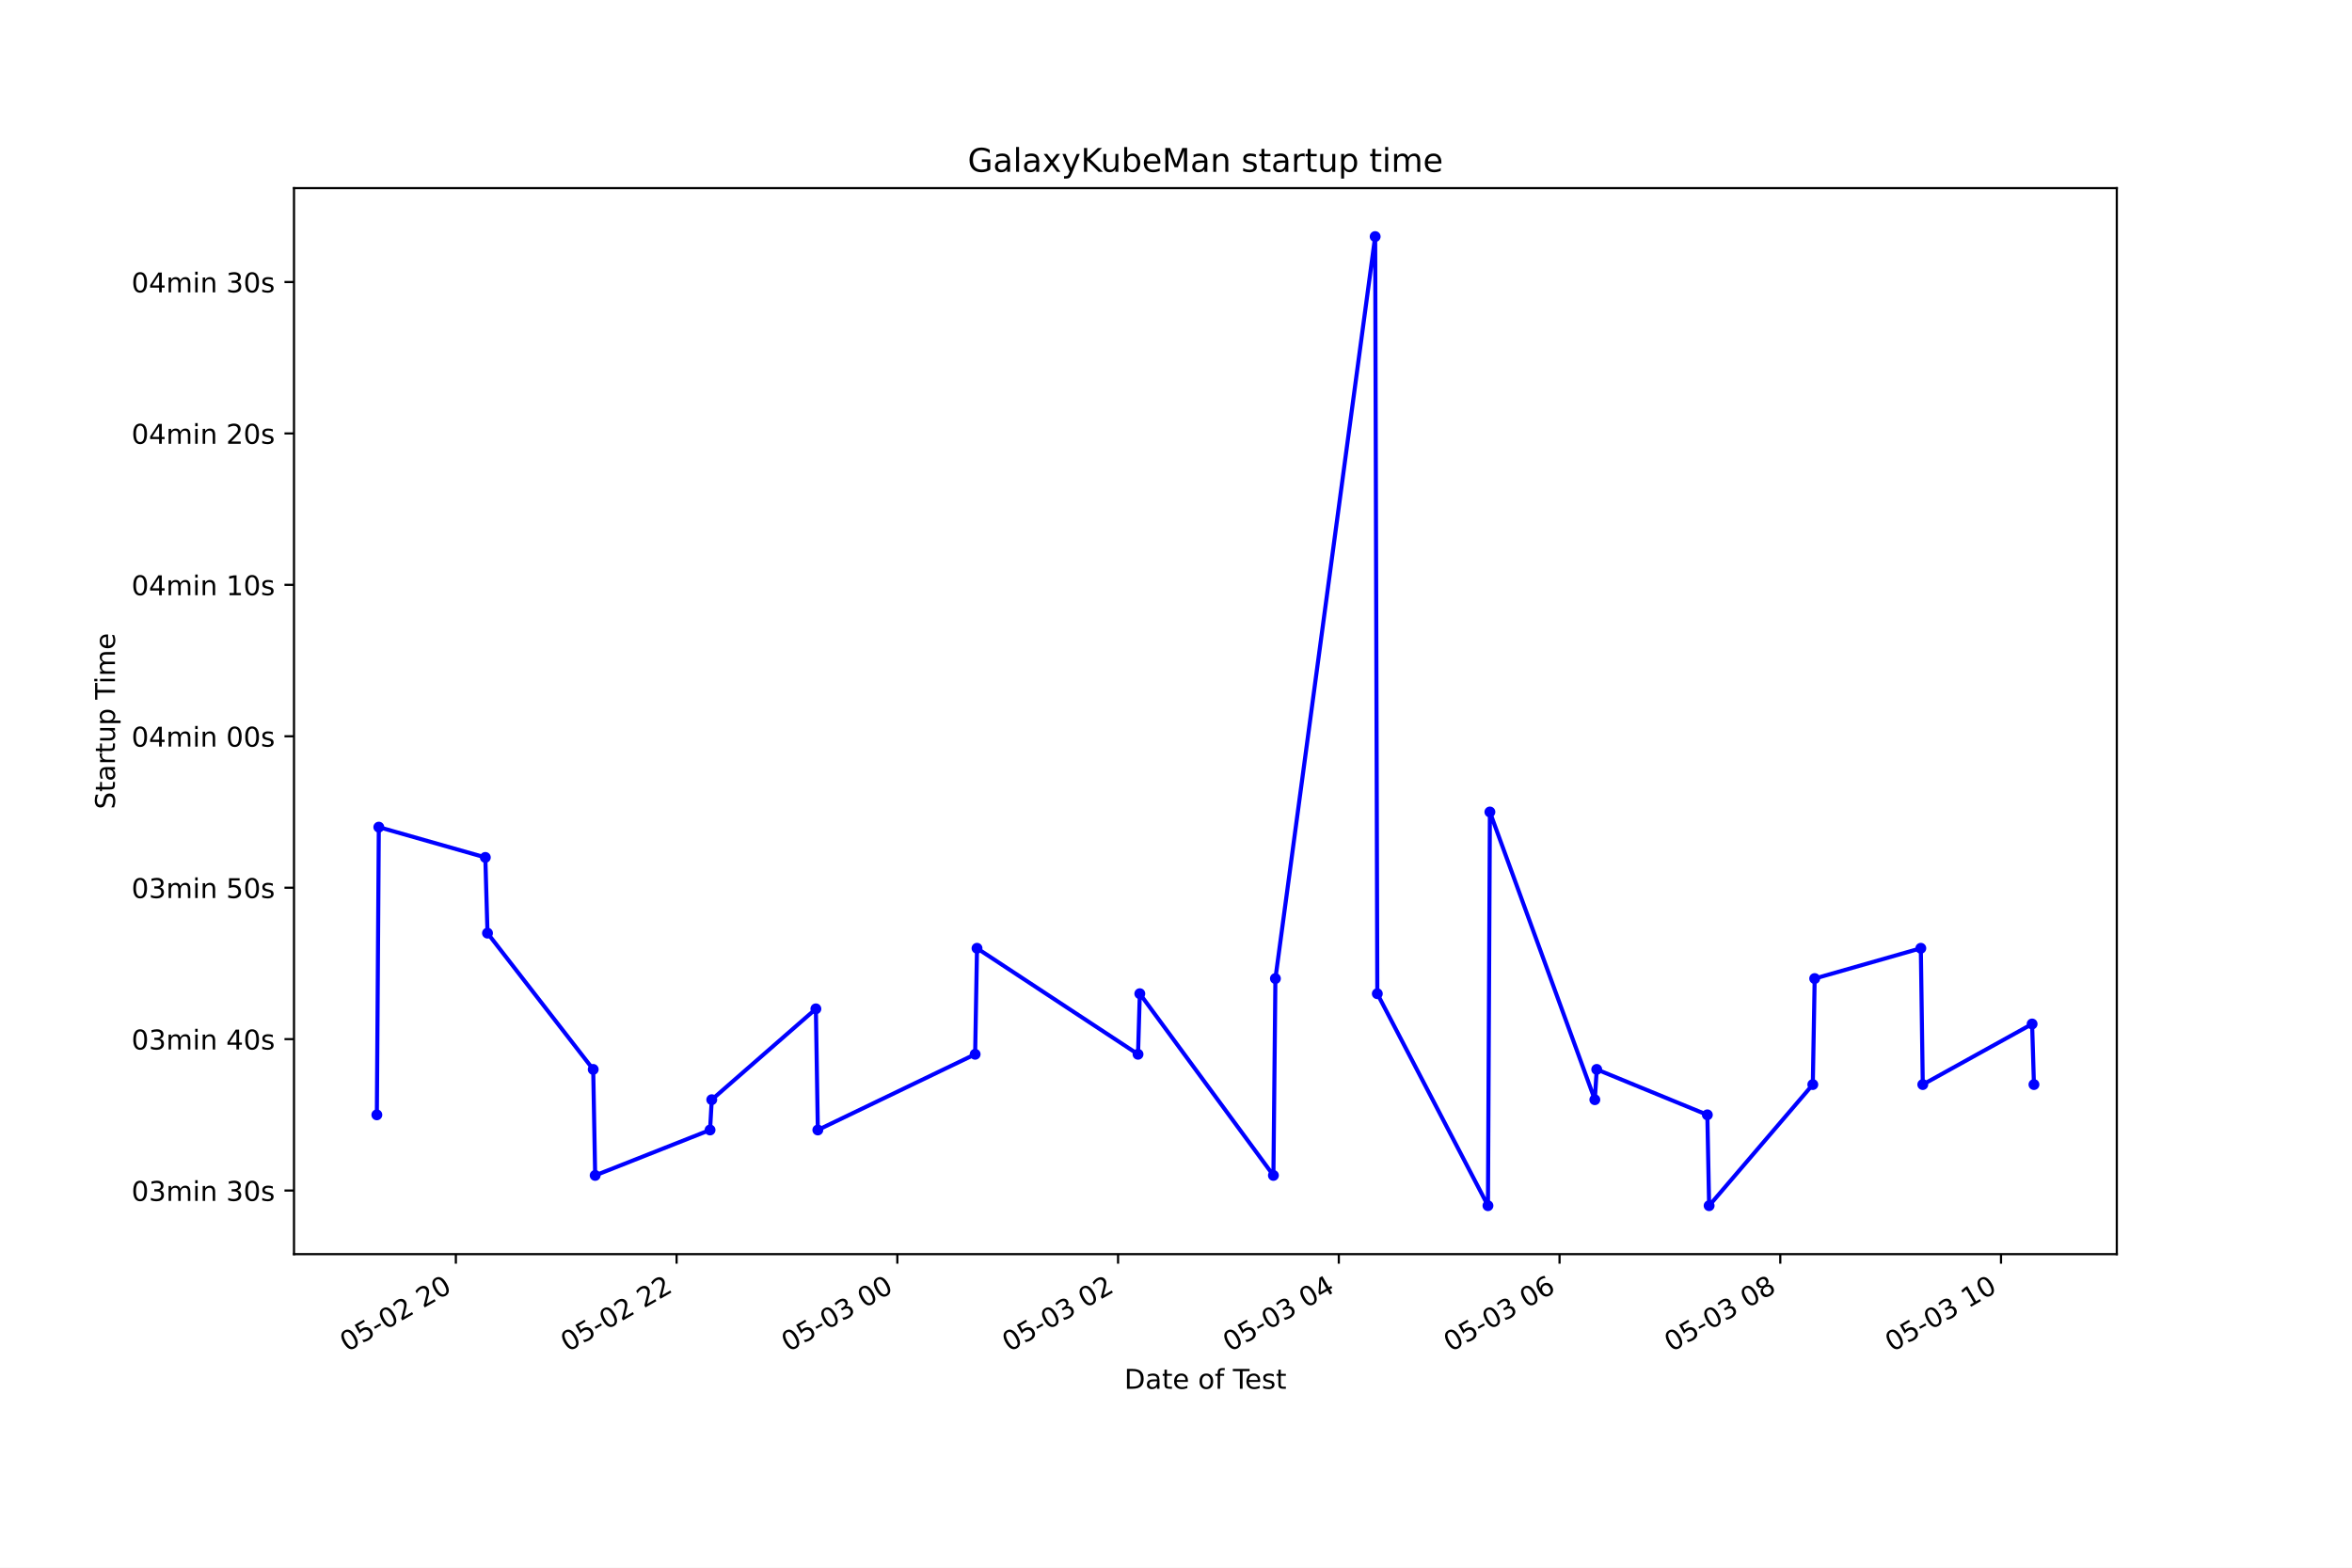
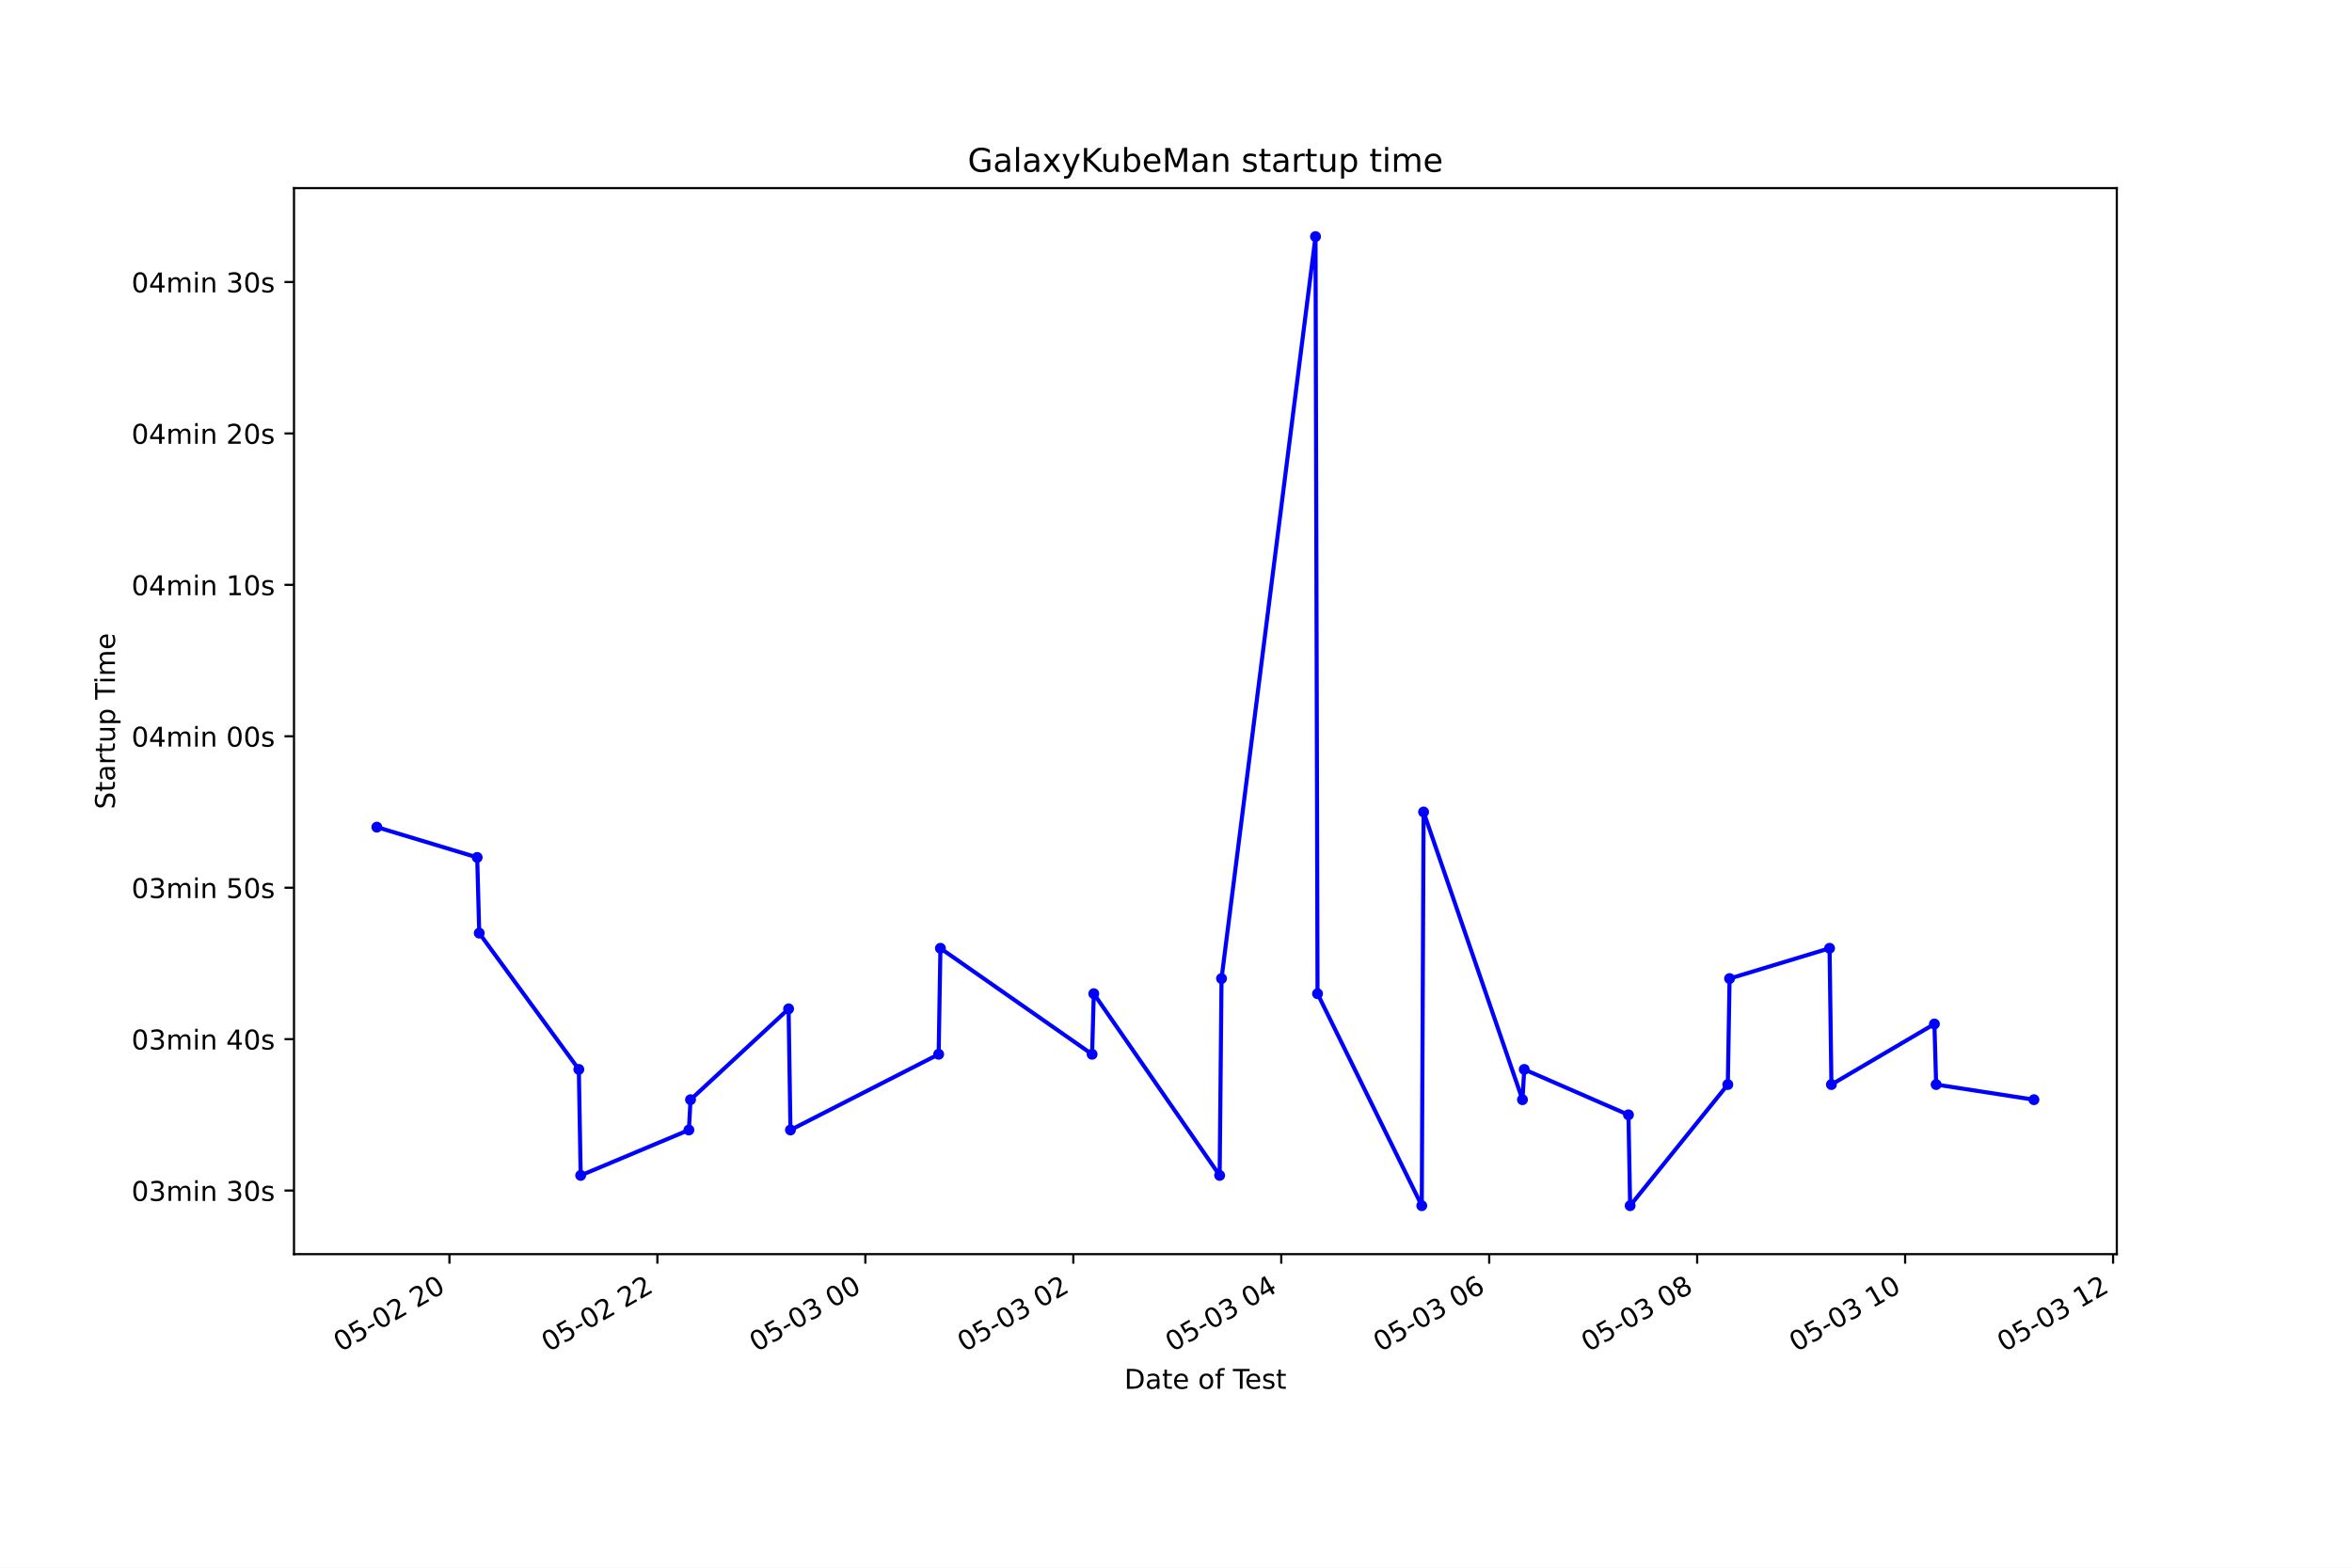
<svg xmlns="http://www.w3.org/2000/svg" xmlns:xlink="http://www.w3.org/1999/xlink" height="576pt" version="1.1" viewBox="0 0 864 576" width="864pt">
  <defs>
    <style type="text/css">*{stroke-linecap:butt;stroke-linejoin:round;}</style>
  </defs>
  <g id="figure_1">
    <g id="patch_1">
      <path d="M 0 576  L 864 576  L 864 0  L 0 0  z " style="fill:#ffffff;" />
    </g>
    <g id="axes_1">
      <g id="patch_2">
        <path d="M 108 460.8  L 777.6 460.8  L 777.6 69.12  L 108 69.12  z " style="fill:#ffffff;" />
      </g>
      <g id="matplotlib.axis_1">
        <g id="xtick_1">
          <g id="line2d_1">
            <defs>
-               <path d="M 0 0  L 0 3.5  " id="m5c8f0d9c97" style="stroke:#000000;stroke-width:0.8;" />
+               <path d="M 0 0  L 0 3.5  " id="md24865d2eb" style="stroke:#000000;stroke-width:0.8;" />
            </defs>
            <g>
-               <use style="stroke:#000000;stroke-width:0.8;" x="167.459" xlink:href="#m5c8f0d9c97" y="460.8" />
+               <use style="stroke:#000000;stroke-width:0.8;" x="165.099" xlink:href="#md24865d2eb" y="460.8" />
            </g>
          </g>
          <g id="text_1">
-             <g transform="translate(127.4816 496.8609)rotate(-30)scale(0.1 -0.1)">
+             <g transform="translate(125.1221 496.8609)rotate(-30)scale(0.1 -0.1)">
              <defs>
                <path d="M 2034 4250  Q 1547 4250 1301 3770  Q 1056 3291 1056 2328  Q 1056 1369 1301 889  Q 1547 409 2034 409  Q 2525 409 2770 889  Q 3016 1369 3016 2328  Q 3016 3291 2770 3770  Q 2525 4250 2034 4250  z M 2034 4750  Q 2819 4750 3233 4129  Q 3647 3509 3647 2328  Q 3647 1150 3233 529  Q 2819 -91 2034 -91  Q 1250 -91 836 529  Q 422 1150 422 2328  Q 422 3509 836 4129  Q 1250 4750 2034 4750  z " id="DejaVuSans-30" transform="scale(0.015625)" />
                <path d="M 691 4666  L 3169 4666  L 3169 4134  L 1269 4134  L 1269 2991  Q 1406 3038 1543 3061  Q 1681 3084 1819 3084  Q 2600 3084 3056 2656  Q 3513 2228 3513 1497  Q 3513 744 3044 326  Q 2575 -91 1722 -91  Q 1428 -91 1123 -41  Q 819 9 494 109  L 494 744  Q 775 591 1075 516  Q 1375 441 1709 441  Q 2250 441 2565 725  Q 2881 1009 2881 1497  Q 2881 1984 2565 2268  Q 2250 2553 1709 2553  Q 1456 2553 1204 2497  Q 953 2441 691 2322  L 691 4666  z " id="DejaVuSans-35" transform="scale(0.015625)" />
                <path d="M 313 2009  L 1997 2009  L 1997 1497  L 313 1497  L 313 2009  z " id="DejaVuSans-2d" transform="scale(0.015625)" />
                <path d="M 1228 531  L 3431 531  L 3431 0  L 469 0  L 469 531  Q 828 903 1448 1529  Q 2069 2156 2228 2338  Q 2531 2678 2651 2914  Q 2772 3150 2772 3378  Q 2772 3750 2511 3984  Q 2250 4219 1831 4219  Q 1534 4219 1204 4116  Q 875 4013 500 3803  L 500 4441  Q 881 4594 1212 4672  Q 1544 4750 1819 4750  Q 2544 4750 2975 4387  Q 3406 4025 3406 3419  Q 3406 3131 3298 2873  Q 3191 2616 2906 2266  Q 2828 2175 2409 1742  Q 1991 1309 1228 531  z " id="DejaVuSans-32" transform="scale(0.015625)" />
                <path id="DejaVuSans-20" transform="scale(0.015625)" />
              </defs>
              <use xlink:href="#DejaVuSans-30" />
              <use x="63.623" xlink:href="#DejaVuSans-35" />
              <use x="127.246" xlink:href="#DejaVuSans-2d" />
              <use x="163.33" xlink:href="#DejaVuSans-30" />
              <use x="226.953" xlink:href="#DejaVuSans-32" />
              <use x="290.576" xlink:href="#DejaVuSans-20" />
              <use x="322.363" xlink:href="#DejaVuSans-32" />
              <use x="385.986" xlink:href="#DejaVuSans-30" />
            </g>
          </g>
        </g>
        <g id="xtick_2">
          <g id="line2d_2">
            <g>
-               <use style="stroke:#000000;stroke-width:0.8;" x="248.546" xlink:href="#m5c8f0d9c97" y="460.8" />
+               <use style="stroke:#000000;stroke-width:0.8;" x="241.491" xlink:href="#md24865d2eb" y="460.8" />
            </g>
          </g>
          <g id="text_2">
-             <g transform="translate(208.5687 496.8609)rotate(-30)scale(0.1 -0.1)">
+             <g transform="translate(201.5141 496.8609)rotate(-30)scale(0.1 -0.1)">
              <use xlink:href="#DejaVuSans-30" />
              <use x="63.623" xlink:href="#DejaVuSans-35" />
              <use x="127.246" xlink:href="#DejaVuSans-2d" />
              <use x="163.33" xlink:href="#DejaVuSans-30" />
              <use x="226.953" xlink:href="#DejaVuSans-32" />
              <use x="290.576" xlink:href="#DejaVuSans-20" />
              <use x="322.363" xlink:href="#DejaVuSans-32" />
              <use x="385.986" xlink:href="#DejaVuSans-32" />
            </g>
          </g>
        </g>
        <g id="xtick_3">
          <g id="line2d_3">
            <g>
-               <use style="stroke:#000000;stroke-width:0.8;" x="329.633" xlink:href="#m5c8f0d9c97" y="460.8" />
+               <use style="stroke:#000000;stroke-width:0.8;" x="317.883" xlink:href="#md24865d2eb" y="460.8" />
            </g>
          </g>
          <g id="text_3">
-             <g transform="translate(289.6557 496.8609)rotate(-30)scale(0.1 -0.1)">
+             <g transform="translate(277.9061 496.8609)rotate(-30)scale(0.1 -0.1)">
              <defs>
                <path d="M 2597 2516  Q 3050 2419 3304 2112  Q 3559 1806 3559 1356  Q 3559 666 3084 287  Q 2609 -91 1734 -91  Q 1441 -91 1130 -33  Q 819 25 488 141  L 488 750  Q 750 597 1062 519  Q 1375 441 1716 441  Q 2309 441 2620 675  Q 2931 909 2931 1356  Q 2931 1769 2642 2001  Q 2353 2234 1838 2234  L 1294 2234  L 1294 2753  L 1863 2753  Q 2328 2753 2575 2939  Q 2822 3125 2822 3475  Q 2822 3834 2567 4026  Q 2313 4219 1838 4219  Q 1578 4219 1281 4162  Q 984 4106 628 3988  L 628 4550  Q 988 4650 1302 4700  Q 1616 4750 1894 4750  Q 2613 4750 3031 4423  Q 3450 4097 3450 3541  Q 3450 3153 3228 2886  Q 3006 2619 2597 2516  z " id="DejaVuSans-33" transform="scale(0.015625)" />
              </defs>
              <use xlink:href="#DejaVuSans-30" />
              <use x="63.623" xlink:href="#DejaVuSans-35" />
              <use x="127.246" xlink:href="#DejaVuSans-2d" />
              <use x="163.33" xlink:href="#DejaVuSans-30" />
              <use x="226.953" xlink:href="#DejaVuSans-33" />
              <use x="290.576" xlink:href="#DejaVuSans-20" />
              <use x="322.363" xlink:href="#DejaVuSans-30" />
              <use x="385.986" xlink:href="#DejaVuSans-30" />
            </g>
          </g>
        </g>
        <g id="xtick_4">
          <g id="line2d_4">
            <g>
-               <use style="stroke:#000000;stroke-width:0.8;" x="410.72" xlink:href="#m5c8f0d9c97" y="460.8" />
+               <use style="stroke:#000000;stroke-width:0.8;" x="394.275" xlink:href="#md24865d2eb" y="460.8" />
            </g>
          </g>
          <g id="text_4">
-             <g transform="translate(370.7428 496.8609)rotate(-30)scale(0.1 -0.1)">
+             <g transform="translate(354.298 496.8609)rotate(-30)scale(0.1 -0.1)">
              <use xlink:href="#DejaVuSans-30" />
              <use x="63.623" xlink:href="#DejaVuSans-35" />
              <use x="127.246" xlink:href="#DejaVuSans-2d" />
              <use x="163.33" xlink:href="#DejaVuSans-30" />
              <use x="226.953" xlink:href="#DejaVuSans-33" />
              <use x="290.576" xlink:href="#DejaVuSans-20" />
              <use x="322.363" xlink:href="#DejaVuSans-30" />
              <use x="385.986" xlink:href="#DejaVuSans-32" />
            </g>
          </g>
        </g>
        <g id="xtick_5">
          <g id="line2d_5">
            <g>
-               <use style="stroke:#000000;stroke-width:0.8;" x="491.807" xlink:href="#m5c8f0d9c97" y="460.8" />
+               <use style="stroke:#000000;stroke-width:0.8;" x="470.667" xlink:href="#md24865d2eb" y="460.8" />
            </g>
          </g>
          <g id="text_5">
-             <g transform="translate(451.8298 496.8609)rotate(-30)scale(0.1 -0.1)">
+             <g transform="translate(430.69 496.8609)rotate(-30)scale(0.1 -0.1)">
              <defs>
                <path d="M 2419 4116  L 825 1625  L 2419 1625  L 2419 4116  z M 2253 4666  L 3047 4666  L 3047 1625  L 3713 1625  L 3713 1100  L 3047 1100  L 3047 0  L 2419 0  L 2419 1100  L 313 1100  L 313 1709  L 2253 4666  z " id="DejaVuSans-34" transform="scale(0.015625)" />
              </defs>
              <use xlink:href="#DejaVuSans-30" />
              <use x="63.623" xlink:href="#DejaVuSans-35" />
              <use x="127.246" xlink:href="#DejaVuSans-2d" />
              <use x="163.33" xlink:href="#DejaVuSans-30" />
              <use x="226.953" xlink:href="#DejaVuSans-33" />
              <use x="290.576" xlink:href="#DejaVuSans-20" />
              <use x="322.363" xlink:href="#DejaVuSans-30" />
              <use x="385.986" xlink:href="#DejaVuSans-34" />
            </g>
          </g>
        </g>
        <g id="xtick_6">
          <g id="line2d_6">
            <g>
-               <use style="stroke:#000000;stroke-width:0.8;" x="572.894" xlink:href="#m5c8f0d9c97" y="460.8" />
+               <use style="stroke:#000000;stroke-width:0.8;" x="547.059" xlink:href="#md24865d2eb" y="460.8" />
            </g>
          </g>
          <g id="text_6">
-             <g transform="translate(532.9169 496.8609)rotate(-30)scale(0.1 -0.1)">
+             <g transform="translate(507.082 496.8609)rotate(-30)scale(0.1 -0.1)">
              <defs>
                <path d="M 2113 2584  Q 1688 2584 1439 2293  Q 1191 2003 1191 1497  Q 1191 994 1439 701  Q 1688 409 2113 409  Q 2538 409 2786 701  Q 3034 994 3034 1497  Q 3034 2003 2786 2293  Q 2538 2584 2113 2584  z M 3366 4563  L 3366 3988  Q 3128 4100 2886 4159  Q 2644 4219 2406 4219  Q 1781 4219 1451 3797  Q 1122 3375 1075 2522  Q 1259 2794 1537 2939  Q 1816 3084 2150 3084  Q 2853 3084 3261 2657  Q 3669 2231 3669 1497  Q 3669 778 3244 343  Q 2819 -91 2113 -91  Q 1303 -91 875 529  Q 447 1150 447 2328  Q 447 3434 972 4092  Q 1497 4750 2381 4750  Q 2619 4750 2861 4703  Q 3103 4656 3366 4563  z " id="DejaVuSans-36" transform="scale(0.015625)" />
              </defs>
              <use xlink:href="#DejaVuSans-30" />
              <use x="63.623" xlink:href="#DejaVuSans-35" />
              <use x="127.246" xlink:href="#DejaVuSans-2d" />
              <use x="163.33" xlink:href="#DejaVuSans-30" />
              <use x="226.953" xlink:href="#DejaVuSans-33" />
              <use x="290.576" xlink:href="#DejaVuSans-20" />
              <use x="322.363" xlink:href="#DejaVuSans-30" />
              <use x="385.986" xlink:href="#DejaVuSans-36" />
            </g>
          </g>
        </g>
        <g id="xtick_7">
          <g id="line2d_7">
            <g>
-               <use style="stroke:#000000;stroke-width:0.8;" x="653.981" xlink:href="#m5c8f0d9c97" y="460.8" />
+               <use style="stroke:#000000;stroke-width:0.8;" x="623.451" xlink:href="#md24865d2eb" y="460.8" />
            </g>
          </g>
          <g id="text_7">
-             <g transform="translate(614.0039 496.8609)rotate(-30)scale(0.1 -0.1)">
+             <g transform="translate(583.4739 496.8609)rotate(-30)scale(0.1 -0.1)">
              <defs>
                <path d="M 2034 2216  Q 1584 2216 1326 1975  Q 1069 1734 1069 1313  Q 1069 891 1326 650  Q 1584 409 2034 409  Q 2484 409 2743 651  Q 3003 894 3003 1313  Q 3003 1734 2745 1975  Q 2488 2216 2034 2216  z M 1403 2484  Q 997 2584 770 2862  Q 544 3141 544 3541  Q 544 4100 942 4425  Q 1341 4750 2034 4750  Q 2731 4750 3128 4425  Q 3525 4100 3525 3541  Q 3525 3141 3298 2862  Q 3072 2584 2669 2484  Q 3125 2378 3379 2068  Q 3634 1759 3634 1313  Q 3634 634 3220 271  Q 2806 -91 2034 -91  Q 1263 -91 848 271  Q 434 634 434 1313  Q 434 1759 690 2068  Q 947 2378 1403 2484  z M 1172 3481  Q 1172 3119 1398 2916  Q 1625 2713 2034 2713  Q 2441 2713 2670 2916  Q 2900 3119 2900 3481  Q 2900 3844 2670 4047  Q 2441 4250 2034 4250  Q 1625 4250 1398 4047  Q 1172 3844 1172 3481  z " id="DejaVuSans-38" transform="scale(0.015625)" />
              </defs>
              <use xlink:href="#DejaVuSans-30" />
              <use x="63.623" xlink:href="#DejaVuSans-35" />
              <use x="127.246" xlink:href="#DejaVuSans-2d" />
              <use x="163.33" xlink:href="#DejaVuSans-30" />
              <use x="226.953" xlink:href="#DejaVuSans-33" />
              <use x="290.576" xlink:href="#DejaVuSans-20" />
              <use x="322.363" xlink:href="#DejaVuSans-30" />
              <use x="385.986" xlink:href="#DejaVuSans-38" />
            </g>
          </g>
        </g>
        <g id="xtick_8">
          <g id="line2d_8">
            <g>
-               <use style="stroke:#000000;stroke-width:0.8;" x="735.068" xlink:href="#m5c8f0d9c97" y="460.8" />
+               <use style="stroke:#000000;stroke-width:0.8;" x="699.843" xlink:href="#md24865d2eb" y="460.8" />
            </g>
          </g>
          <g id="text_8">
-             <g transform="translate(695.091 496.8609)rotate(-30)scale(0.1 -0.1)">
+             <g transform="translate(659.8659 496.8609)rotate(-30)scale(0.1 -0.1)">
              <defs>
                <path d="M 794 531  L 1825 531  L 1825 4091  L 703 3866  L 703 4441  L 1819 4666  L 2450 4666  L 2450 531  L 3481 531  L 3481 0  L 794 0  L 794 531  z " id="DejaVuSans-31" transform="scale(0.015625)" />
              </defs>
              <use xlink:href="#DejaVuSans-30" />
              <use x="63.623" xlink:href="#DejaVuSans-35" />
              <use x="127.246" xlink:href="#DejaVuSans-2d" />
              <use x="163.33" xlink:href="#DejaVuSans-30" />
              <use x="226.953" xlink:href="#DejaVuSans-33" />
              <use x="290.576" xlink:href="#DejaVuSans-20" />
              <use x="322.363" xlink:href="#DejaVuSans-31" />
              <use x="385.986" xlink:href="#DejaVuSans-30" />
            </g>
          </g>
        </g>
-         <g id="text_9">
+         <g id="xtick_9">
+           <g id="line2d_9">
+             <g>
+               <use style="stroke:#000000;stroke-width:0.8;" x="776.235" xlink:href="#md24865d2eb" y="460.8" />
+             </g>
+           </g>
+           <g id="text_9">
+             <g transform="translate(736.2579 496.8609)rotate(-30)scale(0.1 -0.1)">
+               <use xlink:href="#DejaVuSans-30" />
+               <use x="63.623" xlink:href="#DejaVuSans-35" />
+               <use x="127.246" xlink:href="#DejaVuSans-2d" />
+               <use x="163.33" xlink:href="#DejaVuSans-30" />
+               <use x="226.953" xlink:href="#DejaVuSans-33" />
+               <use x="290.576" xlink:href="#DejaVuSans-20" />
+               <use x="322.363" xlink:href="#DejaVuSans-31" />
+               <use x="385.986" xlink:href="#DejaVuSans-32" />
+             </g>
+           </g>
+         </g>
+         <g id="text_10">
          <g transform="translate(413.0063 510.2604)scale(0.1 -0.1)">
            <defs>
              <path d="M 1259 4147  L 1259 519  L 2022 519  Q 2988 519 3436 956  Q 3884 1394 3884 2338  Q 3884 3275 3436 3711  Q 2988 4147 2022 4147  L 1259 4147  z M 628 4666  L 1925 4666  Q 3281 4666 3915 4102  Q 4550 3538 4550 2338  Q 4550 1131 3912 565  Q 3275 0 1925 0  L 628 0  L 628 4666  z " id="DejaVuSans-44" transform="scale(0.015625)" />
              <path d="M 2194 1759  Q 1497 1759 1228 1600  Q 959 1441 959 1056  Q 959 750 1161 570  Q 1363 391 1709 391  Q 2188 391 2477 730  Q 2766 1069 2766 1631  L 2766 1759  L 2194 1759  z M 3341 1997  L 3341 0  L 2766 0  L 2766 531  Q 2569 213 2275 61  Q 1981 -91 1556 -91  Q 1019 -91 701 211  Q 384 513 384 1019  Q 384 1609 779 1909  Q 1175 2209 1959 2209  L 2766 2209  L 2766 2266  Q 2766 2663 2505 2880  Q 2244 3097 1772 3097  Q 1472 3097 1187 3025  Q 903 2953 641 2809  L 641 3341  Q 956 3463 1253 3523  Q 1550 3584 1831 3584  Q 2591 3584 2966 3190  Q 3341 2797 3341 1997  z " id="DejaVuSans-61" transform="scale(0.015625)" />
              <path d="M 1172 4494  L 1172 3500  L 2356 3500  L 2356 3053  L 1172 3053  L 1172 1153  Q 1172 725 1289 603  Q 1406 481 1766 481  L 2356 481  L 2356 0  L 1766 0  Q 1100 0 847 248  Q 594 497 594 1153  L 594 3053  L 172 3053  L 172 3500  L 594 3500  L 594 4494  L 1172 4494  z " id="DejaVuSans-74" transform="scale(0.015625)" />
              <path d="M 3597 1894  L 3597 1613  L 953 1613  Q 991 1019 1311 708  Q 1631 397 2203 397  Q 2534 397 2845 478  Q 3156 559 3463 722  L 3463 178  Q 3153 47 2828 -22  Q 2503 -91 2169 -91  Q 1331 -91 842 396  Q 353 884 353 1716  Q 353 2575 817 3079  Q 1281 3584 2069 3584  Q 2775 3584 3186 3129  Q 3597 2675 3597 1894  z M 3022 2063  Q 3016 2534 2758 2815  Q 2500 3097 2075 3097  Q 1594 3097 1305 2825  Q 1016 2553 972 2059  L 3022 2063  z " id="DejaVuSans-65" transform="scale(0.015625)" />
              <path d="M 1959 3097  Q 1497 3097 1228 2736  Q 959 2375 959 1747  Q 959 1119 1226 758  Q 1494 397 1959 397  Q 2419 397 2687 759  Q 2956 1122 2956 1747  Q 2956 2369 2687 2733  Q 2419 3097 1959 3097  z M 1959 3584  Q 2709 3584 3137 3096  Q 3566 2609 3566 1747  Q 3566 888 3137 398  Q 2709 -91 1959 -91  Q 1206 -91 779 398  Q 353 888 353 1747  Q 353 2609 779 3096  Q 1206 3584 1959 3584  z " id="DejaVuSans-6f" transform="scale(0.015625)" />
              <path d="M 2375 4863  L 2375 4384  L 1825 4384  Q 1516 4384 1395 4259  Q 1275 4134 1275 3809  L 1275 3500  L 2222 3500  L 2222 3053  L 1275 3053  L 1275 0  L 697 0  L 697 3053  L 147 3053  L 147 3500  L 697 3500  L 697 3744  Q 697 4328 969 4595  Q 1241 4863 1831 4863  L 2375 4863  z " id="DejaVuSans-66" transform="scale(0.015625)" />
              <path d="M -19 4666  L 3928 4666  L 3928 4134  L 2272 4134  L 2272 0  L 1638 0  L 1638 4134  L -19 4134  L -19 4666  z " id="DejaVuSans-54" transform="scale(0.015625)" />
              <path d="M 2834 3397  L 2834 2853  Q 2591 2978 2328 3040  Q 2066 3103 1784 3103  Q 1356 3103 1142 2972  Q 928 2841 928 2578  Q 928 2378 1081 2264  Q 1234 2150 1697 2047  L 1894 2003  Q 2506 1872 2764 1633  Q 3022 1394 3022 966  Q 3022 478 2636 193  Q 2250 -91 1575 -91  Q 1294 -91 989 -36  Q 684 19 347 128  L 347 722  Q 666 556 975 473  Q 1284 391 1588 391  Q 1994 391 2212 530  Q 2431 669 2431 922  Q 2431 1156 2273 1281  Q 2116 1406 1581 1522  L 1381 1569  Q 847 1681 609 1914  Q 372 2147 372 2553  Q 372 3047 722 3315  Q 1072 3584 1716 3584  Q 2034 3584 2315 3537  Q 2597 3491 2834 3397  z " id="DejaVuSans-73" transform="scale(0.015625)" />
            </defs>
            <use xlink:href="#DejaVuSans-44" />
            <use x="77.002" xlink:href="#DejaVuSans-61" />
            <use x="138.281" xlink:href="#DejaVuSans-74" />
            <use x="177.49" xlink:href="#DejaVuSans-65" />
            <use x="239.014" xlink:href="#DejaVuSans-20" />
            <use x="270.801" xlink:href="#DejaVuSans-6f" />
            <use x="331.982" xlink:href="#DejaVuSans-66" />
            <use x="367.188" xlink:href="#DejaVuSans-20" />
            <use x="398.975" xlink:href="#DejaVuSans-54" />
            <use x="443.059" xlink:href="#DejaVuSans-65" />
            <use x="504.582" xlink:href="#DejaVuSans-73" />
            <use x="556.682" xlink:href="#DejaVuSans-74" />
          </g>
        </g>
      </g>
      <g id="matplotlib.axis_2">
        <g id="ytick_1">
-           <g id="line2d_9">
+           <g id="line2d_10">
            <defs>
-               <path d="M 0 0  L -3.5 0  " id="m9baf1abb0f" style="stroke:#000000;stroke-width:0.8;" />
+               <path d="M 0 0  L -3.5 0  " id="mea0a2c448d" style="stroke:#000000;stroke-width:0.8;" />
            </defs>
            <g>
-               <use style="stroke:#000000;stroke-width:0.8;" x="108" xlink:href="#m9baf1abb0f" y="437.433" />
-             </g>
-           </g>
-           <g id="text_10">
+               <use style="stroke:#000000;stroke-width:0.8;" x="108" xlink:href="#mea0a2c448d" y="437.433" />
+             </g>
+           </g>
+           <g id="text_11">
            <g transform="translate(48.30625 441.2319)scale(0.1 -0.1)">
              <defs>
                <path d="M 3328 2828  Q 3544 3216 3844 3400  Q 4144 3584 4550 3584  Q 5097 3584 5394 3201  Q 5691 2819 5691 2113  L 5691 0  L 5113 0  L 5113 2094  Q 5113 2597 4934 2840  Q 4756 3084 4391 3084  Q 3944 3084 3684 2787  Q 3425 2491 3425 1978  L 3425 0  L 2847 0  L 2847 2094  Q 2847 2600 2669 2842  Q 2491 3084 2119 3084  Q 1678 3084 1418 2786  Q 1159 2488 1159 1978  L 1159 0  L 581 0  L 581 3500  L 1159 3500  L 1159 2956  Q 1356 3278 1631 3431  Q 1906 3584 2284 3584  Q 2666 3584 2933 3390  Q 3200 3197 3328 2828  z " id="DejaVuSans-6d" transform="scale(0.015625)" />
                <path d="M 603 3500  L 1178 3500  L 1178 0  L 603 0  L 603 3500  z M 603 4863  L 1178 4863  L 1178 4134  L 603 4134  L 603 4863  z " id="DejaVuSans-69" transform="scale(0.015625)" />
                <path d="M 3513 2113  L 3513 0  L 2938 0  L 2938 2094  Q 2938 2591 2744 2837  Q 2550 3084 2163 3084  Q 1697 3084 1428 2787  Q 1159 2491 1159 1978  L 1159 0  L 581 0  L 581 3500  L 1159 3500  L 1159 2956  Q 1366 3272 1645 3428  Q 1925 3584 2291 3584  Q 2894 3584 3203 3211  Q 3513 2838 3513 2113  z " id="DejaVuSans-6e" transform="scale(0.015625)" />
              </defs>
              <use xlink:href="#DejaVuSans-30" />
              <use x="63.623" xlink:href="#DejaVuSans-33" />
              <use x="127.246" xlink:href="#DejaVuSans-6d" />
              <use x="224.658" xlink:href="#DejaVuSans-69" />
              <use x="252.441" xlink:href="#DejaVuSans-6e" />
              <use x="315.82" xlink:href="#DejaVuSans-20" />
              <use x="347.607" xlink:href="#DejaVuSans-33" />
              <use x="411.23" xlink:href="#DejaVuSans-30" />
              <use x="474.854" xlink:href="#DejaVuSans-73" />
            </g>
          </g>
        </g>
        <g id="ytick_2">
-           <g id="line2d_10">
-             <g>
-               <use style="stroke:#000000;stroke-width:0.8;" x="108" xlink:href="#m9baf1abb0f" y="381.796" />
-             </g>
-           </g>
-           <g id="text_11">
+           <g id="line2d_11">
+             <g>
+               <use style="stroke:#000000;stroke-width:0.8;" x="108" xlink:href="#mea0a2c448d" y="381.796" />
+             </g>
+           </g>
+           <g id="text_12">
            <g transform="translate(48.30625 385.5956)scale(0.1 -0.1)">
              <use xlink:href="#DejaVuSans-30" />
              <use x="63.623" xlink:href="#DejaVuSans-33" />
              <use x="127.246" xlink:href="#DejaVuSans-6d" />
              <use x="224.658" xlink:href="#DejaVuSans-69" />
              <use x="252.441" xlink:href="#DejaVuSans-6e" />
              <use x="315.82" xlink:href="#DejaVuSans-20" />
              <use x="347.607" xlink:href="#DejaVuSans-34" />
              <use x="411.23" xlink:href="#DejaVuSans-30" />
              <use x="474.854" xlink:href="#DejaVuSans-73" />
            </g>
          </g>
        </g>
        <g id="ytick_3">
-           <g id="line2d_11">
-             <g>
-               <use style="stroke:#000000;stroke-width:0.8;" x="108" xlink:href="#m9baf1abb0f" y="326.16" />
-             </g>
-           </g>
-           <g id="text_12">
+           <g id="line2d_12">
+             <g>
+               <use style="stroke:#000000;stroke-width:0.8;" x="108" xlink:href="#mea0a2c448d" y="326.16" />
+             </g>
+           </g>
+           <g id="text_13">
            <g transform="translate(48.30625 329.9592)scale(0.1 -0.1)">
              <use xlink:href="#DejaVuSans-30" />
              <use x="63.623" xlink:href="#DejaVuSans-33" />
              <use x="127.246" xlink:href="#DejaVuSans-6d" />
              <use x="224.658" xlink:href="#DejaVuSans-69" />
              <use x="252.441" xlink:href="#DejaVuSans-6e" />
              <use x="315.82" xlink:href="#DejaVuSans-20" />
              <use x="347.607" xlink:href="#DejaVuSans-35" />
              <use x="411.23" xlink:href="#DejaVuSans-30" />
              <use x="474.854" xlink:href="#DejaVuSans-73" />
            </g>
          </g>
        </g>
        <g id="ytick_4">
-           <g id="line2d_12">
-             <g>
-               <use style="stroke:#000000;stroke-width:0.8;" x="108" xlink:href="#m9baf1abb0f" y="270.524" />
-             </g>
-           </g>
-           <g id="text_13">
+           <g id="line2d_13">
+             <g>
+               <use style="stroke:#000000;stroke-width:0.8;" x="108" xlink:href="#mea0a2c448d" y="270.524" />
+             </g>
+           </g>
+           <g id="text_14">
            <g transform="translate(48.30625 274.3229)scale(0.1 -0.1)">
              <use xlink:href="#DejaVuSans-30" />
              <use x="63.623" xlink:href="#DejaVuSans-34" />
              <use x="127.246" xlink:href="#DejaVuSans-6d" />
              <use x="224.658" xlink:href="#DejaVuSans-69" />
              <use x="252.441" xlink:href="#DejaVuSans-6e" />
              <use x="315.82" xlink:href="#DejaVuSans-20" />
              <use x="347.607" xlink:href="#DejaVuSans-30" />
              <use x="411.23" xlink:href="#DejaVuSans-30" />
              <use x="474.854" xlink:href="#DejaVuSans-73" />
            </g>
          </g>
        </g>
        <g id="ytick_5">
-           <g id="line2d_13">
-             <g>
-               <use style="stroke:#000000;stroke-width:0.8;" x="108" xlink:href="#m9baf1abb0f" y="214.887" />
-             </g>
-           </g>
-           <g id="text_14">
+           <g id="line2d_14">
+             <g>
+               <use style="stroke:#000000;stroke-width:0.8;" x="108" xlink:href="#mea0a2c448d" y="214.887" />
+             </g>
+           </g>
+           <g id="text_15">
            <g transform="translate(48.30625 218.6865)scale(0.1 -0.1)">
              <use xlink:href="#DejaVuSans-30" />
              <use x="63.623" xlink:href="#DejaVuSans-34" />
              <use x="127.246" xlink:href="#DejaVuSans-6d" />
              <use x="224.658" xlink:href="#DejaVuSans-69" />
              <use x="252.441" xlink:href="#DejaVuSans-6e" />
              <use x="315.82" xlink:href="#DejaVuSans-20" />
              <use x="347.607" xlink:href="#DejaVuSans-31" />
              <use x="411.23" xlink:href="#DejaVuSans-30" />
              <use x="474.854" xlink:href="#DejaVuSans-73" />
            </g>
          </g>
        </g>
        <g id="ytick_6">
-           <g id="line2d_14">
-             <g>
-               <use style="stroke:#000000;stroke-width:0.8;" x="108" xlink:href="#m9baf1abb0f" y="159.251" />
-             </g>
-           </g>
-           <g id="text_15">
+           <g id="line2d_15">
+             <g>
+               <use style="stroke:#000000;stroke-width:0.8;" x="108" xlink:href="#mea0a2c448d" y="159.251" />
+             </g>
+           </g>
+           <g id="text_16">
            <g transform="translate(48.30625 163.0501)scale(0.1 -0.1)">
              <use xlink:href="#DejaVuSans-30" />
              <use x="63.623" xlink:href="#DejaVuSans-34" />
              <use x="127.246" xlink:href="#DejaVuSans-6d" />
              <use x="224.658" xlink:href="#DejaVuSans-69" />
              <use x="252.441" xlink:href="#DejaVuSans-6e" />
              <use x="315.82" xlink:href="#DejaVuSans-20" />
              <use x="347.607" xlink:href="#DejaVuSans-32" />
              <use x="411.23" xlink:href="#DejaVuSans-30" />
              <use x="474.854" xlink:href="#DejaVuSans-73" />
            </g>
          </g>
        </g>
        <g id="ytick_7">
-           <g id="line2d_15">
-             <g>
-               <use style="stroke:#000000;stroke-width:0.8;" x="108" xlink:href="#m9baf1abb0f" y="103.615" />
-             </g>
-           </g>
-           <g id="text_16">
+           <g id="line2d_16">
+             <g>
+               <use style="stroke:#000000;stroke-width:0.8;" x="108" xlink:href="#mea0a2c448d" y="103.615" />
+             </g>
+           </g>
+           <g id="text_17">
            <g transform="translate(48.30625 107.4138)scale(0.1 -0.1)">
              <use xlink:href="#DejaVuSans-30" />
              <use x="63.623" xlink:href="#DejaVuSans-34" />
              <use x="127.246" xlink:href="#DejaVuSans-6d" />
              <use x="224.658" xlink:href="#DejaVuSans-69" />
              <use x="252.441" xlink:href="#DejaVuSans-6e" />
              <use x="315.82" xlink:href="#DejaVuSans-20" />
              <use x="347.607" xlink:href="#DejaVuSans-33" />
              <use x="411.23" xlink:href="#DejaVuSans-30" />
              <use x="474.854" xlink:href="#DejaVuSans-73" />
            </g>
          </g>
        </g>
-         <g id="text_17">
+         <g id="text_18">
          <g transform="translate(42.22656 297.3397)rotate(-90)scale(0.1 -0.1)">
            <defs>
              <path d="M 3425 4513  L 3425 3897  Q 3066 4069 2747 4153  Q 2428 4238 2131 4238  Q 1616 4238 1336 4038  Q 1056 3838 1056 3469  Q 1056 3159 1242 3001  Q 1428 2844 1947 2747  L 2328 2669  Q 3034 2534 3370 2195  Q 3706 1856 3706 1288  Q 3706 609 3251 259  Q 2797 -91 1919 -91  Q 1588 -91 1214 -16  Q 841 59 441 206  L 441 856  Q 825 641 1194 531  Q 1563 422 1919 422  Q 2459 422 2753 634  Q 3047 847 3047 1241  Q 3047 1584 2836 1778  Q 2625 1972 2144 2069  L 1759 2144  Q 1053 2284 737 2584  Q 422 2884 422 3419  Q 422 4038 858 4394  Q 1294 4750 2059 4750  Q 2388 4750 2728 4690  Q 3069 4631 3425 4513  z " id="DejaVuSans-53" transform="scale(0.015625)" />
              <path d="M 2631 2963  Q 2534 3019 2420 3045  Q 2306 3072 2169 3072  Q 1681 3072 1420 2755  Q 1159 2438 1159 1844  L 1159 0  L 581 0  L 581 3500  L 1159 3500  L 1159 2956  Q 1341 3275 1631 3429  Q 1922 3584 2338 3584  Q 2397 3584 2469 3576  Q 2541 3569 2628 3553  L 2631 2963  z " id="DejaVuSans-72" transform="scale(0.015625)" />
              <path d="M 544 1381  L 544 3500  L 1119 3500  L 1119 1403  Q 1119 906 1312 657  Q 1506 409 1894 409  Q 2359 409 2629 706  Q 2900 1003 2900 1516  L 2900 3500  L 3475 3500  L 3475 0  L 2900 0  L 2900 538  Q 2691 219 2414 64  Q 2138 -91 1772 -91  Q 1169 -91 856 284  Q 544 659 544 1381  z M 1991 3584  L 1991 3584  z " id="DejaVuSans-75" transform="scale(0.015625)" />
              <path d="M 1159 525  L 1159 -1331  L 581 -1331  L 581 3500  L 1159 3500  L 1159 2969  Q 1341 3281 1617 3432  Q 1894 3584 2278 3584  Q 2916 3584 3314 3078  Q 3713 2572 3713 1747  Q 3713 922 3314 415  Q 2916 -91 2278 -91  Q 1894 -91 1617 61  Q 1341 213 1159 525  z M 3116 1747  Q 3116 2381 2855 2742  Q 2594 3103 2138 3103  Q 1681 3103 1420 2742  Q 1159 2381 1159 1747  Q 1159 1113 1420 752  Q 1681 391 2138 391  Q 2594 391 2855 752  Q 3116 1113 3116 1747  z " id="DejaVuSans-70" transform="scale(0.015625)" />
            </defs>
            <use xlink:href="#DejaVuSans-53" />
            <use x="63.477" xlink:href="#DejaVuSans-74" />
            <use x="102.686" xlink:href="#DejaVuSans-61" />
            <use x="163.965" xlink:href="#DejaVuSans-72" />
            <use x="205.078" xlink:href="#DejaVuSans-74" />
            <use x="244.287" xlink:href="#DejaVuSans-75" />
            <use x="307.666" xlink:href="#DejaVuSans-70" />
            <use x="371.143" xlink:href="#DejaVuSans-20" />
            <use x="402.93" xlink:href="#DejaVuSans-54" />
            <use x="460.889" xlink:href="#DejaVuSans-69" />
            <use x="488.672" xlink:href="#DejaVuSans-6d" />
            <use x="586.084" xlink:href="#DejaVuSans-65" />
          </g>
        </g>
      </g>
-       <g id="line2d_16">
-         <path clip-path="url(#pff1c6e17da)" d="M 747.164 398.487  L 746.488 376.233  L 706.327 398.487  L 705.607 348.415  L 666.617 359.542  L 665.93 398.487  L 627.842 442.996  L 627.189 409.615  L 586.555 392.924  L 585.857 404.051  L 547.307 298.342  L 546.597 442.996  L 505.952 365.105  L 505.164 86.924  L 468.517 359.542  L 467.785 431.869  L 418.705 365.105  L 418.052 387.36  L 358.903 348.415  L 358.216 387.36  L 300.43 415.178  L 299.71 370.669  L 261.463 404.051  L 260.833 415.178  L 218.634 431.869  L 217.913 392.924  L 179.081 342.851  L 178.282 315.033  L 139.157 303.905  L 138.436 409.615  " style="fill:none;stroke:#0000ff;stroke-linecap:square;stroke-width:1.5;" />
+       <g id="line2d_17">
+         <path clip-path="url(#p1e7c2ab6b3)" d="M 747.164 404.051  L 711.238 398.487  L 710.602 376.233  L 672.766 398.487  L 672.087 348.415  L 635.356 359.542  L 634.708 398.487  L 598.825 442.996  L 598.21 409.615  L 559.929 392.924  L 559.271 404.051  L 522.953 298.342  L 522.285 442.996  L 483.993 365.105  L 483.251 86.924  L 448.726 359.542  L 448.036 431.869  L 401.798 365.105  L 401.182 387.36  L 345.459 348.415  L 344.811 387.36  L 290.371 415.178  L 289.692 370.669  L 253.661 404.051  L 253.067 415.178  L 213.311 431.869  L 212.632 392.924  L 176.049 342.851  L 175.295 315.033  L 138.436 303.905  " style="fill:none;stroke:#0000ff;stroke-linecap:square;stroke-width:1.5;" />
        <defs>
-           <path d="M 0 1.5  C 0.398 1.5 0.779 1.342 1.061 1.061  C 1.342 0.779 1.5 0.398 1.5 0  C 1.5 -0.398 1.342 -0.779 1.061 -1.061  C 0.779 -1.342 0.398 -1.5 0 -1.5  C -0.398 -1.5 -0.779 -1.342 -1.061 -1.061  C -1.342 -0.779 -1.5 -0.398 -1.5 0  C -1.5 0.398 -1.342 0.779 -1.061 1.061  C -0.779 1.342 -0.398 1.5 0 1.5  z " id="m53e128f1ca" style="stroke:#0000ff;" />
+           <path d="M 0 1.5  C 0.398 1.5 0.779 1.342 1.061 1.061  C 1.342 0.779 1.5 0.398 1.5 0  C 1.5 -0.398 1.342 -0.779 1.061 -1.061  C 0.779 -1.342 0.398 -1.5 0 -1.5  C -0.398 -1.5 -0.779 -1.342 -1.061 -1.061  C -1.342 -0.779 -1.5 -0.398 -1.5 0  C -1.5 0.398 -1.342 0.779 -1.061 1.061  C -0.779 1.342 -0.398 1.5 0 1.5  z " id="m130f5f1801" style="stroke:#0000ff;" />
        </defs>
-         <g clip-path="url(#pff1c6e17da)">
-           <use style="fill:#0000ff;stroke:#0000ff;" x="747.164" xlink:href="#m53e128f1ca" y="398.487" />
-           <use style="fill:#0000ff;stroke:#0000ff;" x="746.488" xlink:href="#m53e128f1ca" y="376.233" />
-           <use style="fill:#0000ff;stroke:#0000ff;" x="706.327" xlink:href="#m53e128f1ca" y="398.487" />
-           <use style="fill:#0000ff;stroke:#0000ff;" x="705.607" xlink:href="#m53e128f1ca" y="348.415" />
-           <use style="fill:#0000ff;stroke:#0000ff;" x="666.617" xlink:href="#m53e128f1ca" y="359.542" />
-           <use style="fill:#0000ff;stroke:#0000ff;" x="665.93" xlink:href="#m53e128f1ca" y="398.487" />
-           <use style="fill:#0000ff;stroke:#0000ff;" x="627.842" xlink:href="#m53e128f1ca" y="442.996" />
-           <use style="fill:#0000ff;stroke:#0000ff;" x="627.189" xlink:href="#m53e128f1ca" y="409.615" />
-           <use style="fill:#0000ff;stroke:#0000ff;" x="586.555" xlink:href="#m53e128f1ca" y="392.924" />
-           <use style="fill:#0000ff;stroke:#0000ff;" x="585.857" xlink:href="#m53e128f1ca" y="404.051" />
-           <use style="fill:#0000ff;stroke:#0000ff;" x="547.307" xlink:href="#m53e128f1ca" y="298.342" />
-           <use style="fill:#0000ff;stroke:#0000ff;" x="546.597" xlink:href="#m53e128f1ca" y="442.996" />
-           <use style="fill:#0000ff;stroke:#0000ff;" x="505.952" xlink:href="#m53e128f1ca" y="365.105" />
-           <use style="fill:#0000ff;stroke:#0000ff;" x="505.164" xlink:href="#m53e128f1ca" y="86.924" />
-           <use style="fill:#0000ff;stroke:#0000ff;" x="468.517" xlink:href="#m53e128f1ca" y="359.542" />
-           <use style="fill:#0000ff;stroke:#0000ff;" x="467.785" xlink:href="#m53e128f1ca" y="431.869" />
-           <use style="fill:#0000ff;stroke:#0000ff;" x="418.705" xlink:href="#m53e128f1ca" y="365.105" />
-           <use style="fill:#0000ff;stroke:#0000ff;" x="418.052" xlink:href="#m53e128f1ca" y="387.36" />
-           <use style="fill:#0000ff;stroke:#0000ff;" x="358.903" xlink:href="#m53e128f1ca" y="348.415" />
-           <use style="fill:#0000ff;stroke:#0000ff;" x="358.216" xlink:href="#m53e128f1ca" y="387.36" />
-           <use style="fill:#0000ff;stroke:#0000ff;" x="300.43" xlink:href="#m53e128f1ca" y="415.178" />
-           <use style="fill:#0000ff;stroke:#0000ff;" x="299.71" xlink:href="#m53e128f1ca" y="370.669" />
-           <use style="fill:#0000ff;stroke:#0000ff;" x="261.463" xlink:href="#m53e128f1ca" y="404.051" />
-           <use style="fill:#0000ff;stroke:#0000ff;" x="260.833" xlink:href="#m53e128f1ca" y="415.178" />
-           <use style="fill:#0000ff;stroke:#0000ff;" x="218.634" xlink:href="#m53e128f1ca" y="431.869" />
-           <use style="fill:#0000ff;stroke:#0000ff;" x="217.913" xlink:href="#m53e128f1ca" y="392.924" />
-           <use style="fill:#0000ff;stroke:#0000ff;" x="179.081" xlink:href="#m53e128f1ca" y="342.851" />
-           <use style="fill:#0000ff;stroke:#0000ff;" x="178.282" xlink:href="#m53e128f1ca" y="315.033" />
-           <use style="fill:#0000ff;stroke:#0000ff;" x="139.157" xlink:href="#m53e128f1ca" y="303.905" />
-           <use style="fill:#0000ff;stroke:#0000ff;" x="138.436" xlink:href="#m53e128f1ca" y="409.615" />
+         <g clip-path="url(#p1e7c2ab6b3)">
+           <use style="fill:#0000ff;stroke:#0000ff;" x="747.164" xlink:href="#m130f5f1801" y="404.051" />
+           <use style="fill:#0000ff;stroke:#0000ff;" x="711.238" xlink:href="#m130f5f1801" y="398.487" />
+           <use style="fill:#0000ff;stroke:#0000ff;" x="710.602" xlink:href="#m130f5f1801" y="376.233" />
+           <use style="fill:#0000ff;stroke:#0000ff;" x="672.766" xlink:href="#m130f5f1801" y="398.487" />
+           <use style="fill:#0000ff;stroke:#0000ff;" x="672.087" xlink:href="#m130f5f1801" y="348.415" />
+           <use style="fill:#0000ff;stroke:#0000ff;" x="635.356" xlink:href="#m130f5f1801" y="359.542" />
+           <use style="fill:#0000ff;stroke:#0000ff;" x="634.708" xlink:href="#m130f5f1801" y="398.487" />
+           <use style="fill:#0000ff;stroke:#0000ff;" x="598.825" xlink:href="#m130f5f1801" y="442.996" />
+           <use style="fill:#0000ff;stroke:#0000ff;" x="598.21" xlink:href="#m130f5f1801" y="409.615" />
+           <use style="fill:#0000ff;stroke:#0000ff;" x="559.929" xlink:href="#m130f5f1801" y="392.924" />
+           <use style="fill:#0000ff;stroke:#0000ff;" x="559.271" xlink:href="#m130f5f1801" y="404.051" />
+           <use style="fill:#0000ff;stroke:#0000ff;" x="522.953" xlink:href="#m130f5f1801" y="298.342" />
+           <use style="fill:#0000ff;stroke:#0000ff;" x="522.285" xlink:href="#m130f5f1801" y="442.996" />
+           <use style="fill:#0000ff;stroke:#0000ff;" x="483.993" xlink:href="#m130f5f1801" y="365.105" />
+           <use style="fill:#0000ff;stroke:#0000ff;" x="483.251" xlink:href="#m130f5f1801" y="86.924" />
+           <use style="fill:#0000ff;stroke:#0000ff;" x="448.726" xlink:href="#m130f5f1801" y="359.542" />
+           <use style="fill:#0000ff;stroke:#0000ff;" x="448.036" xlink:href="#m130f5f1801" y="431.869" />
+           <use style="fill:#0000ff;stroke:#0000ff;" x="401.798" xlink:href="#m130f5f1801" y="365.105" />
+           <use style="fill:#0000ff;stroke:#0000ff;" x="401.182" xlink:href="#m130f5f1801" y="387.36" />
+           <use style="fill:#0000ff;stroke:#0000ff;" x="345.459" xlink:href="#m130f5f1801" y="348.415" />
+           <use style="fill:#0000ff;stroke:#0000ff;" x="344.811" xlink:href="#m130f5f1801" y="387.36" />
+           <use style="fill:#0000ff;stroke:#0000ff;" x="290.371" xlink:href="#m130f5f1801" y="415.178" />
+           <use style="fill:#0000ff;stroke:#0000ff;" x="289.692" xlink:href="#m130f5f1801" y="370.669" />
+           <use style="fill:#0000ff;stroke:#0000ff;" x="253.661" xlink:href="#m130f5f1801" y="404.051" />
+           <use style="fill:#0000ff;stroke:#0000ff;" x="253.067" xlink:href="#m130f5f1801" y="415.178" />
+           <use style="fill:#0000ff;stroke:#0000ff;" x="213.311" xlink:href="#m130f5f1801" y="431.869" />
+           <use style="fill:#0000ff;stroke:#0000ff;" x="212.632" xlink:href="#m130f5f1801" y="392.924" />
+           <use style="fill:#0000ff;stroke:#0000ff;" x="176.049" xlink:href="#m130f5f1801" y="342.851" />
+           <use style="fill:#0000ff;stroke:#0000ff;" x="175.295" xlink:href="#m130f5f1801" y="315.033" />
+           <use style="fill:#0000ff;stroke:#0000ff;" x="138.436" xlink:href="#m130f5f1801" y="303.905" />
        </g>
      </g>
      <g id="patch_3">
        <path d="M 108 460.8  L 108 69.12  " style="fill:none;stroke:#000000;stroke-linecap:square;stroke-linejoin:miter;stroke-width:0.8;" />
      </g>
      <g id="patch_4">
        <path d="M 777.6 460.8  L 777.6 69.12  " style="fill:none;stroke:#000000;stroke-linecap:square;stroke-linejoin:miter;stroke-width:0.8;" />
      </g>
      <g id="patch_5">
        <path d="M 108 460.8  L 777.6 460.8  " style="fill:none;stroke:#000000;stroke-linecap:square;stroke-linejoin:miter;stroke-width:0.8;" />
      </g>
      <g id="patch_6">
        <path d="M 108 69.12  L 777.6 69.12  " style="fill:none;stroke:#000000;stroke-linecap:square;stroke-linejoin:miter;stroke-width:0.8;" />
      </g>
-       <g id="text_18">
+       <g id="text_19">
        <g transform="translate(355.4794 63.12)scale(0.12 -0.12)">
          <defs>
            <path d="M 3809 666  L 3809 1919  L 2778 1919  L 2778 2438  L 4434 2438  L 4434 434  Q 4069 175 3628 42  Q 3188 -91 2688 -91  Q 1594 -91 976 548  Q 359 1188 359 2328  Q 359 3472 976 4111  Q 1594 4750 2688 4750  Q 3144 4750 3555 4637  Q 3966 4525 4313 4306  L 4313 3634  Q 3963 3931 3569 4081  Q 3175 4231 2741 4231  Q 1884 4231 1454 3753  Q 1025 3275 1025 2328  Q 1025 1384 1454 906  Q 1884 428 2741 428  Q 3075 428 3337 486  Q 3600 544 3809 666  z " id="DejaVuSans-47" transform="scale(0.015625)" />
            <path d="M 603 4863  L 1178 4863  L 1178 0  L 603 0  L 603 4863  z " id="DejaVuSans-6c" transform="scale(0.015625)" />
            <path d="M 3513 3500  L 2247 1797  L 3578 0  L 2900 0  L 1881 1375  L 863 0  L 184 0  L 1544 1831  L 300 3500  L 978 3500  L 1906 2253  L 2834 3500  L 3513 3500  z " id="DejaVuSans-78" transform="scale(0.015625)" />
            <path d="M 2059 -325  Q 1816 -950 1584 -1140  Q 1353 -1331 966 -1331  L 506 -1331  L 506 -850  L 844 -850  Q 1081 -850 1212 -737  Q 1344 -625 1503 -206  L 1606 56  L 191 3500  L 800 3500  L 1894 763  L 2988 3500  L 3597 3500  L 2059 -325  z " id="DejaVuSans-79" transform="scale(0.015625)" />
            <path d="M 628 4666  L 1259 4666  L 1259 2694  L 3353 4666  L 4166 4666  L 1850 2491  L 4331 0  L 3500 0  L 1259 2247  L 1259 0  L 628 0  L 628 4666  z " id="DejaVuSans-4b" transform="scale(0.015625)" />
            <path d="M 3116 1747  Q 3116 2381 2855 2742  Q 2594 3103 2138 3103  Q 1681 3103 1420 2742  Q 1159 2381 1159 1747  Q 1159 1113 1420 752  Q 1681 391 2138 391  Q 2594 391 2855 752  Q 3116 1113 3116 1747  z M 1159 2969  Q 1341 3281 1617 3432  Q 1894 3584 2278 3584  Q 2916 3584 3314 3078  Q 3713 2572 3713 1747  Q 3713 922 3314 415  Q 2916 -91 2278 -91  Q 1894 -91 1617 61  Q 1341 213 1159 525  L 1159 0  L 581 0  L 581 4863  L 1159 4863  L 1159 2969  z " id="DejaVuSans-62" transform="scale(0.015625)" />
            <path d="M 628 4666  L 1569 4666  L 2759 1491  L 3956 4666  L 4897 4666  L 4897 0  L 4281 0  L 4281 4097  L 3078 897  L 2444 897  L 1241 4097  L 1241 0  L 628 0  L 628 4666  z " id="DejaVuSans-4d" transform="scale(0.015625)" />
          </defs>
          <use xlink:href="#DejaVuSans-47" />
          <use x="77.49" xlink:href="#DejaVuSans-61" />
          <use x="138.77" xlink:href="#DejaVuSans-6c" />
          <use x="166.553" xlink:href="#DejaVuSans-61" />
          <use x="227.832" xlink:href="#DejaVuSans-78" />
          <use x="287.012" xlink:href="#DejaVuSans-79" />
          <use x="346.191" xlink:href="#DejaVuSans-4b" />
          <use x="406.768" xlink:href="#DejaVuSans-75" />
          <use x="470.146" xlink:href="#DejaVuSans-62" />
          <use x="533.623" xlink:href="#DejaVuSans-65" />
          <use x="595.146" xlink:href="#DejaVuSans-4d" />
          <use x="681.426" xlink:href="#DejaVuSans-61" />
          <use x="742.705" xlink:href="#DejaVuSans-6e" />
          <use x="806.084" xlink:href="#DejaVuSans-20" />
          <use x="837.871" xlink:href="#DejaVuSans-73" />
          <use x="889.971" xlink:href="#DejaVuSans-74" />
          <use x="929.18" xlink:href="#DejaVuSans-61" />
          <use x="990.459" xlink:href="#DejaVuSans-72" />
          <use x="1031.572" xlink:href="#DejaVuSans-74" />
          <use x="1070.781" xlink:href="#DejaVuSans-75" />
          <use x="1134.16" xlink:href="#DejaVuSans-70" />
          <use x="1197.637" xlink:href="#DejaVuSans-20" />
          <use x="1229.424" xlink:href="#DejaVuSans-74" />
          <use x="1268.633" xlink:href="#DejaVuSans-69" />
          <use x="1296.416" xlink:href="#DejaVuSans-6d" />
          <use x="1393.828" xlink:href="#DejaVuSans-65" />
        </g>
      </g>
    </g>
  </g>
  <defs>
-     <clipPath id="pff1c6e17da">
+     <clipPath id="p1e7c2ab6b3">
      <rect height="391.68" width="669.6" x="108" y="69.12" />
    </clipPath>
  </defs>
</svg>
